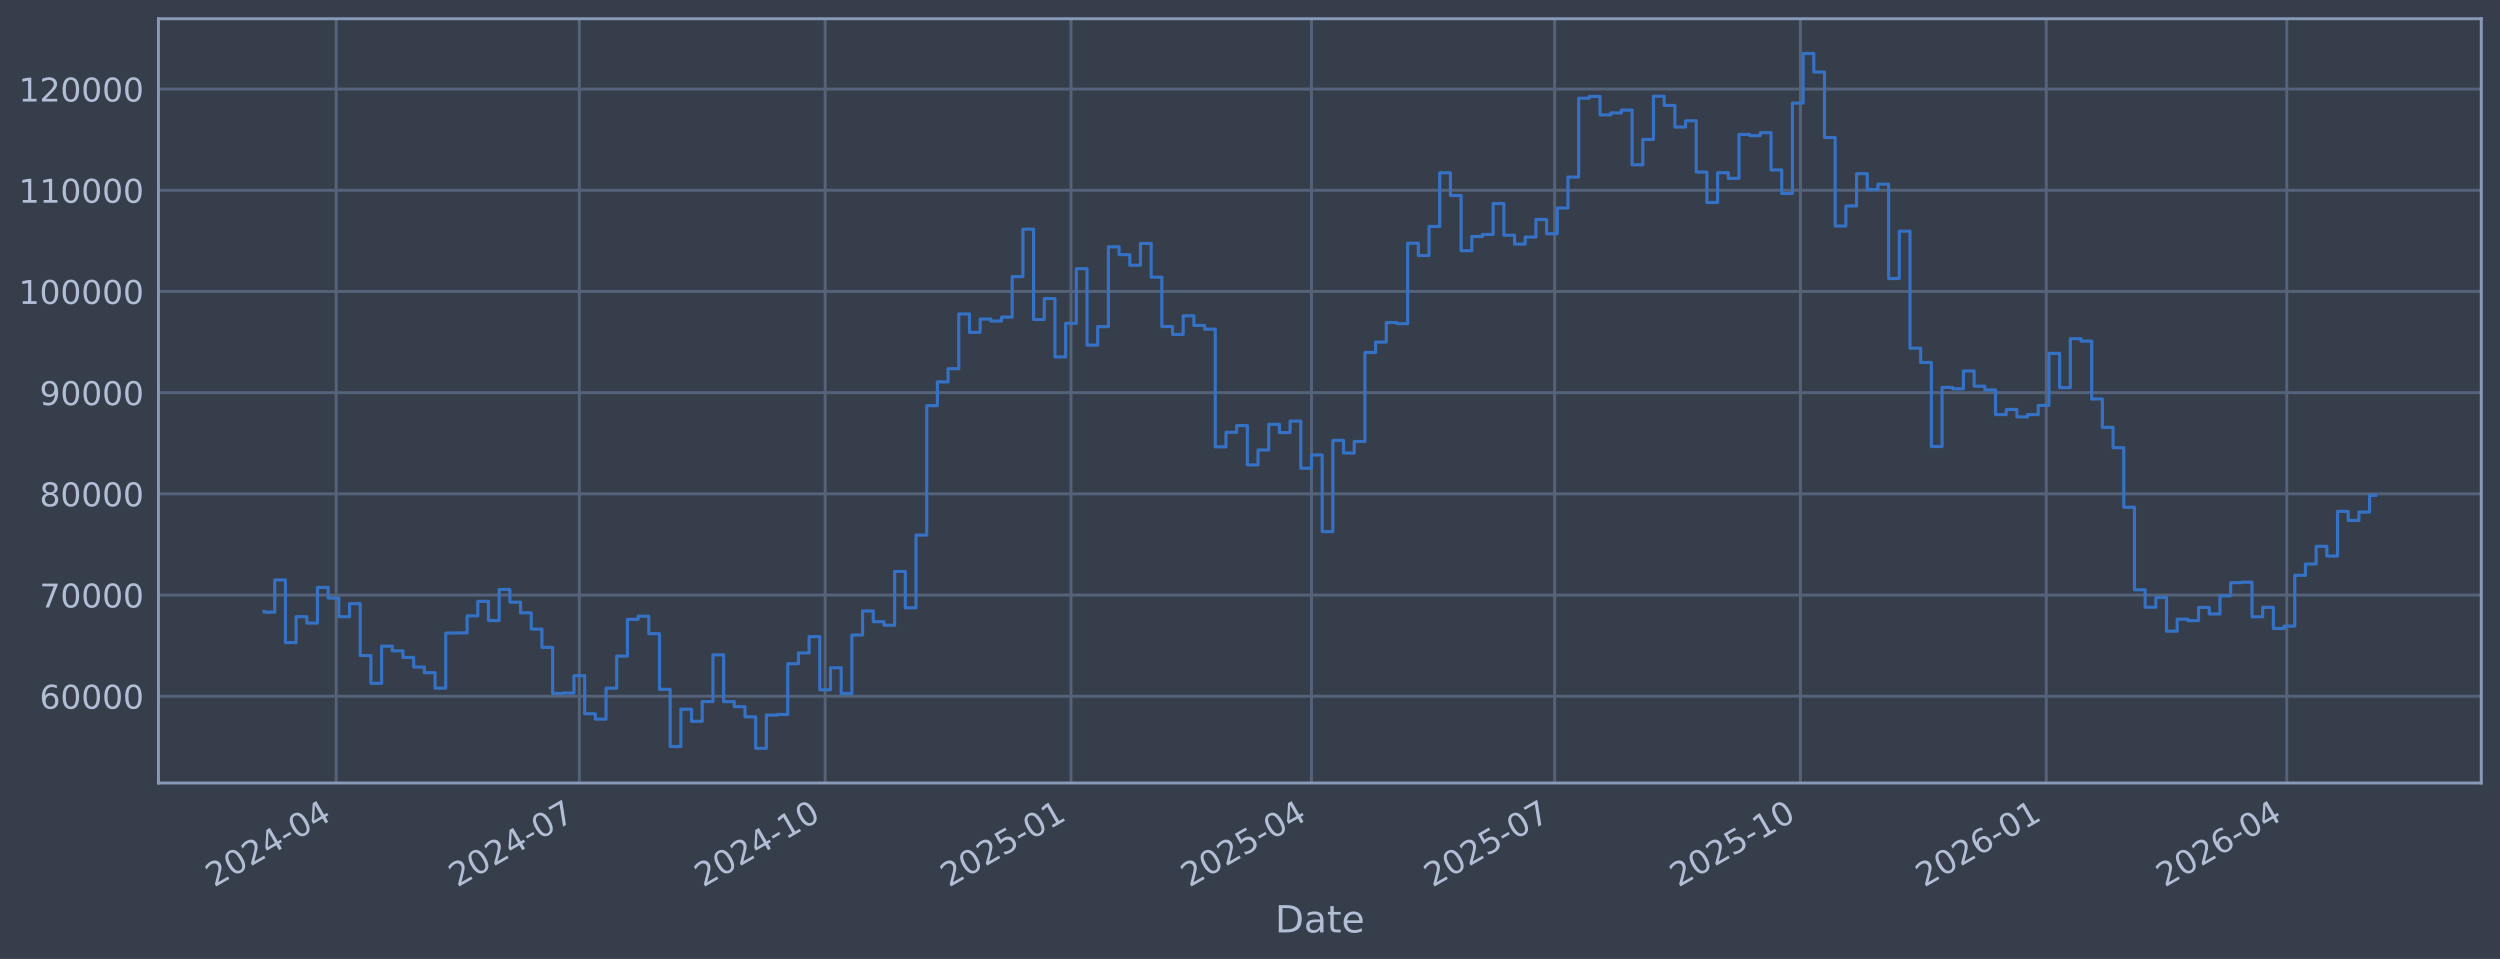
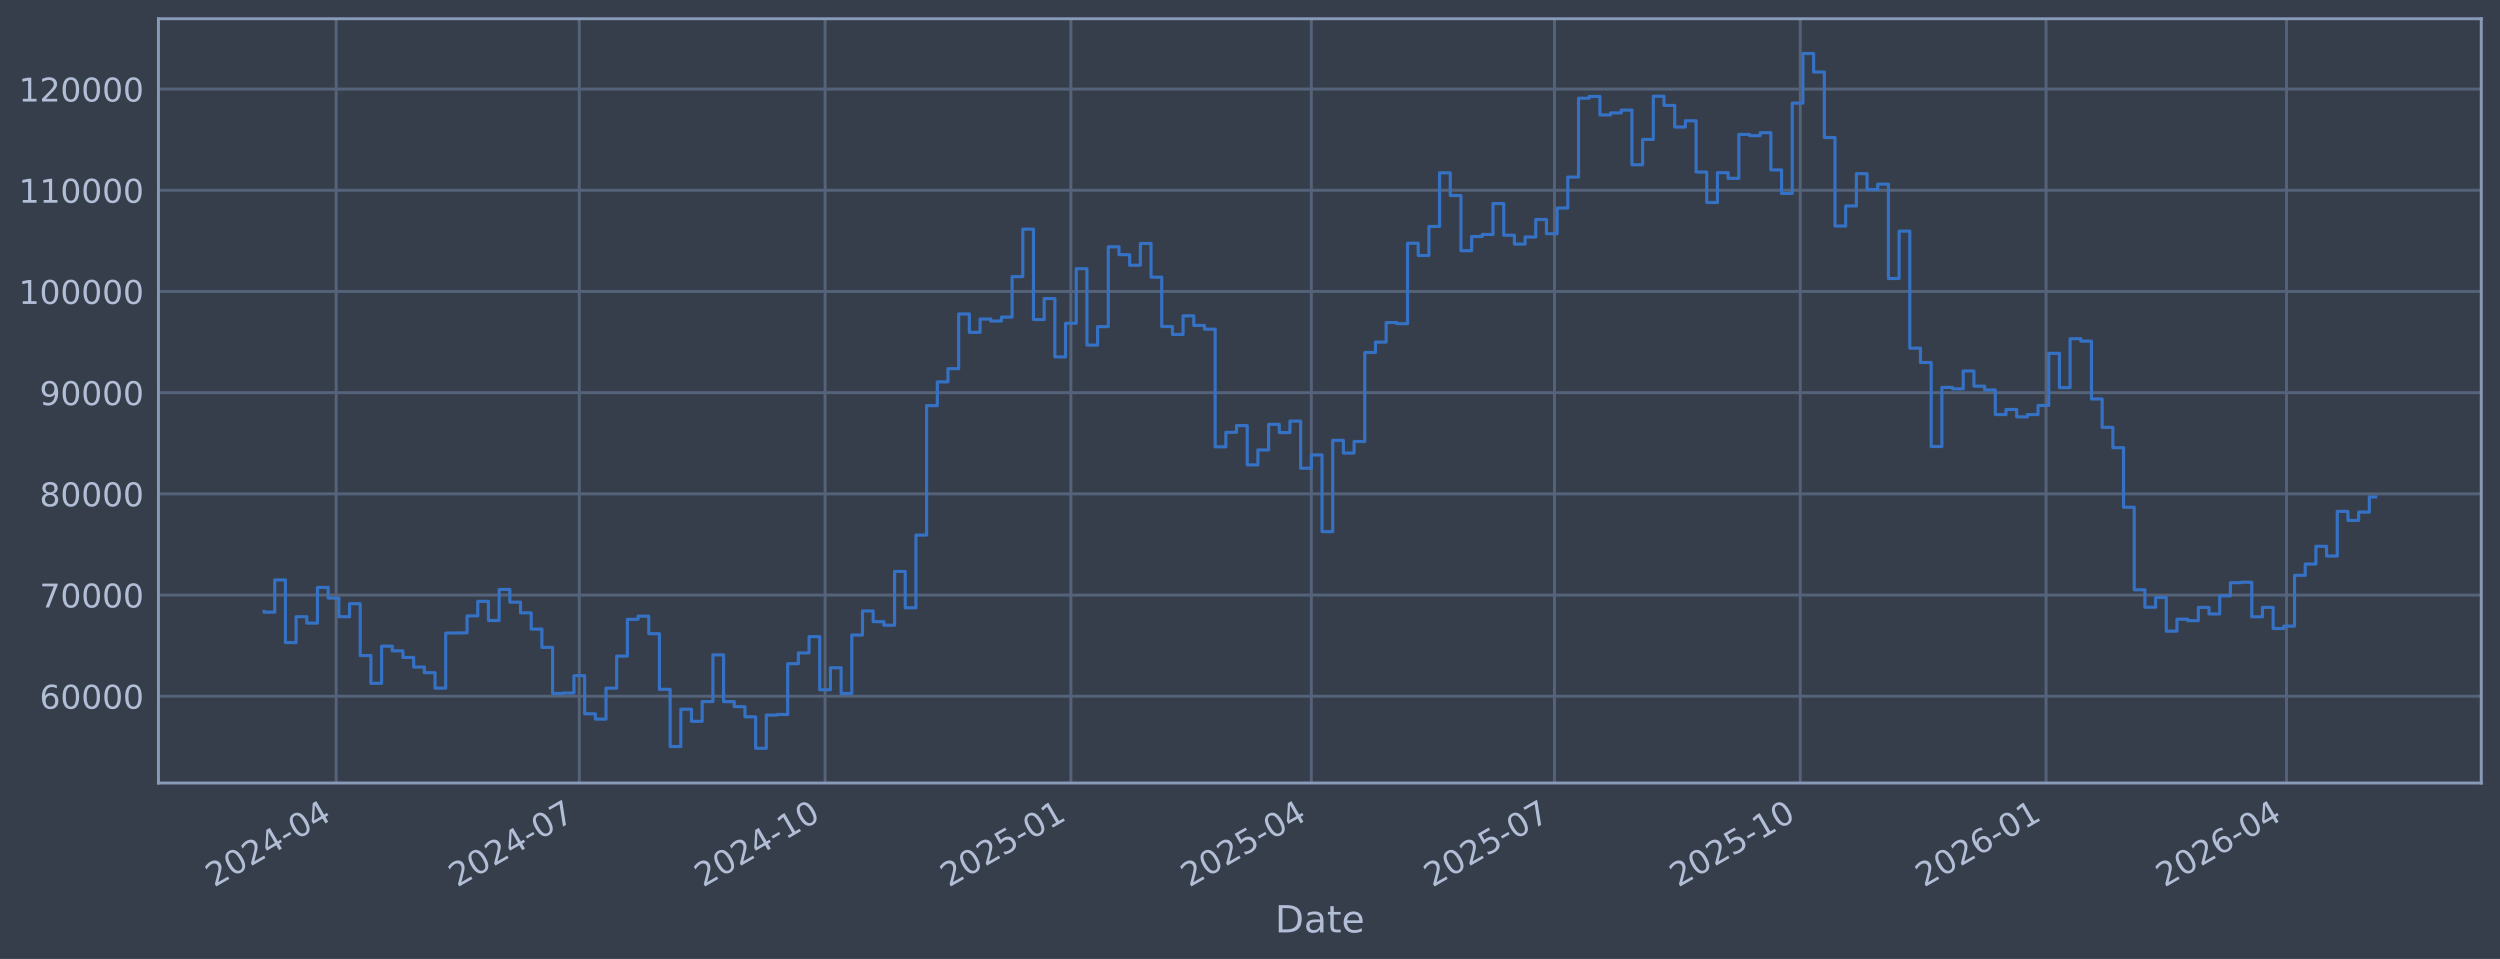
<svg xmlns="http://www.w3.org/2000/svg" xmlns:xlink="http://www.w3.org/1999/xlink" width="960.9pt" height="368.58pt" viewBox="0 0 960.9 368.58" version="1.1">
  <defs>
    <style type="text/css">*{stroke-linejoin: round; stroke-linecap: butt}</style>
  </defs>
  <g id="figure_1">
    <g id="patch_1">
      <path d="M 0 368.58  L 960.9 368.58  L 960.9 0  L 0 0  z " style="fill: #373e4b" />
    </g>
    <g id="axes_1">
      <g id="patch_2">
        <path d="M 60.901 300.96  L 953.701 300.96  L 953.701 7.2  L 60.901 7.2  z " style="fill: #373e4b" />
      </g>
      <g id="matplotlib.axis_1">
        <g id="xtick_1">
          <g id="line2d_1">
-             <path d="M 129.212 300.96  L 129.212 7.2  " clip-path="url(#pc90fba8124)" style="fill: none; stroke: #546379; stroke-width: 1.12; stroke-linecap: square" />
+             <path d="M 129.208 300.96  L 129.208 7.2  " clip-path="url(#p1a47896e04)" style="fill: none; stroke: #546379; stroke-width: 1.12; stroke-linecap: square" />
          </g>
          <g id="line2d_2" />
          <g id="text_1">
-             <g style="fill: #b1bed6" transform="translate(82.30852 341.1745) rotate(-30) scale(0.126 -0.126)">
+             <g style="fill: #b1bed6" transform="translate(82.30515 341.1745) rotate(-30) scale(0.126 -0.126)">
              <defs>
                <path id="DejaVuSans-32" d="M 1228 531  L 3431 531  L 3431 0  L 469 0  L 469 531  Q 828 903 1448 1529  Q 2069 2156 2228 2338  Q 2531 2678 2651 2914  Q 2772 3150 2772 3378  Q 2772 3750 2511 3984  Q 2250 4219 1831 4219  Q 1534 4219 1204 4116  Q 875 4013 500 3803  L 500 4441  Q 881 4594 1212 4672  Q 1544 4750 1819 4750  Q 2544 4750 2975 4387  Q 3406 4025 3406 3419  Q 3406 3131 3298 2873  Q 3191 2616 2906 2266  Q 2828 2175 2409 1742  Q 1991 1309 1228 531  z " transform="scale(0.015625)" />
                <path id="DejaVuSans-30" d="M 2034 4250  Q 1547 4250 1301 3770  Q 1056 3291 1056 2328  Q 1056 1369 1301 889  Q 1547 409 2034 409  Q 2525 409 2770 889  Q 3016 1369 3016 2328  Q 3016 3291 2770 3770  Q 2525 4250 2034 4250  z M 2034 4750  Q 2819 4750 3233 4129  Q 3647 3509 3647 2328  Q 3647 1150 3233 529  Q 2819 -91 2034 -91  Q 1250 -91 836 529  Q 422 1150 422 2328  Q 422 3509 836 4129  Q 1250 4750 2034 4750  z " transform="scale(0.015625)" />
                <path id="DejaVuSans-34" d="M 2419 4116  L 825 1625  L 2419 1625  L 2419 4116  z M 2253 4666  L 3047 4666  L 3047 1625  L 3713 1625  L 3713 1100  L 3047 1100  L 3047 0  L 2419 0  L 2419 1100  L 313 1100  L 313 1709  L 2253 4666  z " transform="scale(0.015625)" />
                <path id="DejaVuSans-2d" d="M 313 2009  L 1997 2009  L 1997 1497  L 313 1497  L 313 2009  z " transform="scale(0.015625)" />
              </defs>
              <use xlink:href="#DejaVuSans-32" />
              <use xlink:href="#DejaVuSans-30" transform="translate(63.62305 0)" />
              <use xlink:href="#DejaVuSans-32" transform="translate(127.2461 0)" />
              <use xlink:href="#DejaVuSans-34" transform="translate(190.8691 0)" />
              <use xlink:href="#DejaVuSans-2d" transform="translate(254.4922 0)" />
              <use xlink:href="#DejaVuSans-30" transform="translate(290.5762 0)" />
              <use xlink:href="#DejaVuSans-34" transform="translate(354.1992 0)" />
            </g>
          </g>
        </g>
        <g id="xtick_2">
          <g id="line2d_3">
-             <path d="M 222.67 300.96  L 222.67 7.2  " clip-path="url(#pc90fba8124)" style="fill: none; stroke: #546379; stroke-width: 1.12; stroke-linecap: square" />
+             <path d="M 222.656 300.96  L 222.656 7.2  " clip-path="url(#p1a47896e04)" style="fill: none; stroke: #546379; stroke-width: 1.12; stroke-linecap: square" />
          </g>
          <g id="line2d_4" />
          <g id="text_2">
-             <g style="fill: #b1bed6" transform="translate(175.7671 341.1745) rotate(-30) scale(0.126 -0.126)">
+             <g style="fill: #b1bed6" transform="translate(175.7524 341.1745) rotate(-30) scale(0.126 -0.126)">
              <defs>
                <path id="DejaVuSans-37" d="M 525 4666  L 3525 4666  L 3525 4397  L 1831 0  L 1172 0  L 2766 4134  L 525 4134  L 525 4666  z " transform="scale(0.015625)" />
              </defs>
              <use xlink:href="#DejaVuSans-32" />
              <use xlink:href="#DejaVuSans-30" transform="translate(63.62305 0)" />
              <use xlink:href="#DejaVuSans-32" transform="translate(127.2461 0)" />
              <use xlink:href="#DejaVuSans-34" transform="translate(190.8691 0)" />
              <use xlink:href="#DejaVuSans-2d" transform="translate(254.4922 0)" />
              <use xlink:href="#DejaVuSans-30" transform="translate(290.5762 0)" />
              <use xlink:href="#DejaVuSans-37" transform="translate(354.1992 0)" />
            </g>
          </g>
        </g>
        <g id="xtick_3">
          <g id="line2d_5">
-             <path d="M 317.156 300.96  L 317.156 7.2  " clip-path="url(#pc90fba8124)" style="fill: none; stroke: #546379; stroke-width: 1.12; stroke-linecap: square" />
+             <path d="M 317.13 300.96  L 317.13 7.2  " clip-path="url(#p1a47896e04)" style="fill: none; stroke: #546379; stroke-width: 1.12; stroke-linecap: square" />
          </g>
          <g id="line2d_6" />
          <g id="text_3">
-             <g style="fill: #b1bed6" transform="translate(270.2527 341.1745) rotate(-30) scale(0.126 -0.126)">
+             <g style="fill: #b1bed6" transform="translate(270.2265 341.1745) rotate(-30) scale(0.126 -0.126)">
              <defs>
                <path id="DejaVuSans-31" d="M 794 531  L 1825 531  L 1825 4091  L 703 3866  L 703 4441  L 1819 4666  L 2450 4666  L 2450 531  L 3481 531  L 3481 0  L 794 0  L 794 531  z " transform="scale(0.015625)" />
              </defs>
              <use xlink:href="#DejaVuSans-32" />
              <use xlink:href="#DejaVuSans-30" transform="translate(63.62305 0)" />
              <use xlink:href="#DejaVuSans-32" transform="translate(127.2461 0)" />
              <use xlink:href="#DejaVuSans-34" transform="translate(190.8691 0)" />
              <use xlink:href="#DejaVuSans-2d" transform="translate(254.4922 0)" />
              <use xlink:href="#DejaVuSans-31" transform="translate(290.5762 0)" />
              <use xlink:href="#DejaVuSans-30" transform="translate(354.1992 0)" />
            </g>
          </g>
        </g>
        <g id="xtick_4">
          <g id="line2d_7">
-             <path d="M 411.642 300.96  L 411.642 7.2  " clip-path="url(#pc90fba8124)" style="fill: none; stroke: #546379; stroke-width: 1.12; stroke-linecap: square" />
+             <path d="M 411.604 300.96  L 411.604 7.2  " clip-path="url(#p1a47896e04)" style="fill: none; stroke: #546379; stroke-width: 1.12; stroke-linecap: square" />
          </g>
          <g id="line2d_8" />
          <g id="text_4">
-             <g style="fill: #b1bed6" transform="translate(364.7384 341.1745) rotate(-30) scale(0.126 -0.126)">
+             <g style="fill: #b1bed6" transform="translate(364.7007 341.1745) rotate(-30) scale(0.126 -0.126)">
              <defs>
                <path id="DejaVuSans-35" d="M 691 4666  L 3169 4666  L 3169 4134  L 1269 4134  L 1269 2991  Q 1406 3038 1543 3061  Q 1681 3084 1819 3084  Q 2600 3084 3056 2656  Q 3513 2228 3513 1497  Q 3513 744 3044 326  Q 2575 -91 1722 -91  Q 1428 -91 1123 -41  Q 819 9 494 109  L 494 744  Q 775 591 1075 516  Q 1375 441 1709 441  Q 2250 441 2565 725  Q 2881 1009 2881 1497  Q 2881 1984 2565 2268  Q 2250 2553 1709 2553  Q 1456 2553 1204 2497  Q 953 2441 691 2322  L 691 4666  z " transform="scale(0.015625)" />
              </defs>
              <use xlink:href="#DejaVuSans-32" />
              <use xlink:href="#DejaVuSans-30" transform="translate(63.62305 0)" />
              <use xlink:href="#DejaVuSans-32" transform="translate(127.2461 0)" />
              <use xlink:href="#DejaVuSans-35" transform="translate(190.8691 0)" />
              <use xlink:href="#DejaVuSans-2d" transform="translate(254.4922 0)" />
              <use xlink:href="#DejaVuSans-30" transform="translate(290.5762 0)" />
              <use xlink:href="#DejaVuSans-31" transform="translate(354.1992 0)" />
            </g>
          </g>
        </g>
        <g id="xtick_5">
          <g id="line2d_9">
-             <path d="M 504.073 300.96  L 504.073 7.2  " clip-path="url(#pc90fba8124)" style="fill: none; stroke: #546379; stroke-width: 1.12; stroke-linecap: square" />
+             <path d="M 504.024 300.96  L 504.024 7.2  " clip-path="url(#p1a47896e04)" style="fill: none; stroke: #546379; stroke-width: 1.12; stroke-linecap: square" />
          </g>
          <g id="line2d_10" />
          <g id="text_5">
-             <g style="fill: #b1bed6" transform="translate(457.17 341.1745) rotate(-30) scale(0.126 -0.126)">
+             <g style="fill: #b1bed6" transform="translate(457.121 341.1745) rotate(-30) scale(0.126 -0.126)">
              <use xlink:href="#DejaVuSans-32" />
              <use xlink:href="#DejaVuSans-30" transform="translate(63.62305 0)" />
              <use xlink:href="#DejaVuSans-32" transform="translate(127.2461 0)" />
              <use xlink:href="#DejaVuSans-35" transform="translate(190.8691 0)" />
              <use xlink:href="#DejaVuSans-2d" transform="translate(254.4922 0)" />
              <use xlink:href="#DejaVuSans-30" transform="translate(290.5762 0)" />
              <use xlink:href="#DejaVuSans-34" transform="translate(354.1992 0)" />
            </g>
          </g>
        </g>
        <g id="xtick_6">
          <g id="line2d_11">
-             <path d="M 597.532 300.96  L 597.532 7.2  " clip-path="url(#pc90fba8124)" style="fill: none; stroke: #546379; stroke-width: 1.12; stroke-linecap: square" />
+             <path d="M 597.472 300.96  L 597.472 7.2  " clip-path="url(#p1a47896e04)" style="fill: none; stroke: #546379; stroke-width: 1.12; stroke-linecap: square" />
          </g>
          <g id="line2d_12" />
          <g id="text_6">
-             <g style="fill: #b1bed6" transform="translate(550.6286 341.1745) rotate(-30) scale(0.126 -0.126)">
+             <g style="fill: #b1bed6" transform="translate(550.5683 341.1745) rotate(-30) scale(0.126 -0.126)">
              <use xlink:href="#DejaVuSans-32" />
              <use xlink:href="#DejaVuSans-30" transform="translate(63.62305 0)" />
              <use xlink:href="#DejaVuSans-32" transform="translate(127.2461 0)" />
              <use xlink:href="#DejaVuSans-35" transform="translate(190.8691 0)" />
              <use xlink:href="#DejaVuSans-2d" transform="translate(254.4922 0)" />
              <use xlink:href="#DejaVuSans-30" transform="translate(290.5762 0)" />
              <use xlink:href="#DejaVuSans-37" transform="translate(354.1992 0)" />
            </g>
          </g>
        </g>
        <g id="xtick_7">
          <g id="line2d_13">
-             <path d="M 692.017 300.96  L 692.017 7.2  " clip-path="url(#pc90fba8124)" style="fill: none; stroke: #546379; stroke-width: 1.12; stroke-linecap: square" />
+             <path d="M 691.946 300.96  L 691.946 7.2  " clip-path="url(#p1a47896e04)" style="fill: none; stroke: #546379; stroke-width: 1.12; stroke-linecap: square" />
          </g>
          <g id="line2d_14" />
          <g id="text_7">
-             <g style="fill: #b1bed6" transform="translate(645.1142 341.1745) rotate(-30) scale(0.126 -0.126)">
+             <g style="fill: #b1bed6" transform="translate(645.0424 341.1745) rotate(-30) scale(0.126 -0.126)">
              <use xlink:href="#DejaVuSans-32" />
              <use xlink:href="#DejaVuSans-30" transform="translate(63.62305 0)" />
              <use xlink:href="#DejaVuSans-32" transform="translate(127.2461 0)" />
              <use xlink:href="#DejaVuSans-35" transform="translate(190.8691 0)" />
              <use xlink:href="#DejaVuSans-2d" transform="translate(254.4922 0)" />
              <use xlink:href="#DejaVuSans-31" transform="translate(290.5762 0)" />
              <use xlink:href="#DejaVuSans-30" transform="translate(354.1992 0)" />
            </g>
          </g>
        </g>
        <g id="xtick_8">
          <g id="line2d_15">
-             <path d="M 786.503 300.96  L 786.503 7.2  " clip-path="url(#pc90fba8124)" style="fill: none; stroke: #546379; stroke-width: 1.12; stroke-linecap: square" />
+             <path d="M 786.42 300.96  L 786.42 7.2  " clip-path="url(#p1a47896e04)" style="fill: none; stroke: #546379; stroke-width: 1.12; stroke-linecap: square" />
          </g>
          <g id="line2d_16" />
          <g id="text_8">
-             <g style="fill: #b1bed6" transform="translate(739.5998 341.1745) rotate(-30) scale(0.126 -0.126)">
+             <g style="fill: #b1bed6" transform="translate(739.5166 341.1745) rotate(-30) scale(0.126 -0.126)">
              <defs>
                <path id="DejaVuSans-36" d="M 2113 2584  Q 1688 2584 1439 2293  Q 1191 2003 1191 1497  Q 1191 994 1439 701  Q 1688 409 2113 409  Q 2538 409 2786 701  Q 3034 994 3034 1497  Q 3034 2003 2786 2293  Q 2538 2584 2113 2584  z M 3366 4563  L 3366 3988  Q 3128 4100 2886 4159  Q 2644 4219 2406 4219  Q 1781 4219 1451 3797  Q 1122 3375 1075 2522  Q 1259 2794 1537 2939  Q 1816 3084 2150 3084  Q 2853 3084 3261 2657  Q 3669 2231 3669 1497  Q 3669 778 3244 343  Q 2819 -91 2113 -91  Q 1303 -91 875 529  Q 447 1150 447 2328  Q 447 3434 972 4092  Q 1497 4750 2381 4750  Q 2619 4750 2861 4703  Q 3103 4656 3366 4563  z " transform="scale(0.015625)" />
              </defs>
              <use xlink:href="#DejaVuSans-32" />
              <use xlink:href="#DejaVuSans-30" transform="translate(63.62305 0)" />
              <use xlink:href="#DejaVuSans-32" transform="translate(127.2461 0)" />
              <use xlink:href="#DejaVuSans-36" transform="translate(190.8691 0)" />
              <use xlink:href="#DejaVuSans-2d" transform="translate(254.4922 0)" />
              <use xlink:href="#DejaVuSans-30" transform="translate(290.5762 0)" />
              <use xlink:href="#DejaVuSans-31" transform="translate(354.1992 0)" />
            </g>
          </g>
        </g>
        <g id="xtick_9">
          <g id="line2d_17">
-             <path d="M 878.935 300.96  L 878.935 7.2  " clip-path="url(#pc90fba8124)" style="fill: none; stroke: #546379; stroke-width: 1.12; stroke-linecap: square" />
+             <path d="M 878.84 300.96  L 878.84 7.2  " clip-path="url(#p1a47896e04)" style="fill: none; stroke: #546379; stroke-width: 1.12; stroke-linecap: square" />
          </g>
          <g id="line2d_18" />
          <g id="text_9">
-             <g style="fill: #b1bed6" transform="translate(832.0314 341.1745) rotate(-30) scale(0.126 -0.126)">
+             <g style="fill: #b1bed6" transform="translate(831.9369 341.1745) rotate(-30) scale(0.126 -0.126)">
              <use xlink:href="#DejaVuSans-32" />
              <use xlink:href="#DejaVuSans-30" transform="translate(63.62305 0)" />
              <use xlink:href="#DejaVuSans-32" transform="translate(127.2461 0)" />
              <use xlink:href="#DejaVuSans-36" transform="translate(190.8691 0)" />
              <use xlink:href="#DejaVuSans-2d" transform="translate(254.4922 0)" />
              <use xlink:href="#DejaVuSans-30" transform="translate(290.5762 0)" />
              <use xlink:href="#DejaVuSans-34" transform="translate(354.1992 0)" />
            </g>
          </g>
        </g>
        <g id="text_10">
          <g style="fill: #b1bed6" transform="translate(490.0914 358.3856) scale(0.144 -0.144)">
            <defs>
              <path id="DejaVuSans-44" d="M 1259 4147  L 1259 519  L 2022 519  Q 2988 519 3436 956  Q 3884 1394 3884 2338  Q 3884 3275 3436 3711  Q 2988 4147 2022 4147  L 1259 4147  z M 628 4666  L 1925 4666  Q 3281 4666 3915 4102  Q 4550 3538 4550 2338  Q 4550 1131 3912 565  Q 3275 0 1925 0  L 628 0  L 628 4666  z " transform="scale(0.015625)" />
              <path id="DejaVuSans-61" d="M 2194 1759  Q 1497 1759 1228 1600  Q 959 1441 959 1056  Q 959 750 1161 570  Q 1363 391 1709 391  Q 2188 391 2477 730  Q 2766 1069 2766 1631  L 2766 1759  L 2194 1759  z M 3341 1997  L 3341 0  L 2766 0  L 2766 531  Q 2569 213 2275 61  Q 1981 -91 1556 -91  Q 1019 -91 701 211  Q 384 513 384 1019  Q 384 1609 779 1909  Q 1175 2209 1959 2209  L 2766 2209  L 2766 2266  Q 2766 2663 2505 2880  Q 2244 3097 1772 3097  Q 1472 3097 1187 3025  Q 903 2953 641 2809  L 641 3341  Q 956 3463 1253 3523  Q 1550 3584 1831 3584  Q 2591 3584 2966 3190  Q 3341 2797 3341 1997  z " transform="scale(0.015625)" />
              <path id="DejaVuSans-74" d="M 1172 4494  L 1172 3500  L 2356 3500  L 2356 3053  L 1172 3053  L 1172 1153  Q 1172 725 1289 603  Q 1406 481 1766 481  L 2356 481  L 2356 0  L 1766 0  Q 1100 0 847 248  Q 594 497 594 1153  L 594 3053  L 172 3053  L 172 3500  L 594 3500  L 594 4494  L 1172 4494  z " transform="scale(0.015625)" />
              <path id="DejaVuSans-65" d="M 3597 1894  L 3597 1613  L 953 1613  Q 991 1019 1311 708  Q 1631 397 2203 397  Q 2534 397 2845 478  Q 3156 559 3463 722  L 3463 178  Q 3153 47 2828 -22  Q 2503 -91 2169 -91  Q 1331 -91 842 396  Q 353 884 353 1716  Q 353 2575 817 3079  Q 1281 3584 2069 3584  Q 2775 3584 3186 3129  Q 3597 2675 3597 1894  z M 3022 2063  Q 3016 2534 2758 2815  Q 2500 3097 2075 3097  Q 1594 3097 1305 2825  Q 1016 2553 972 2059  L 3022 2063  z " transform="scale(0.015625)" />
            </defs>
            <use xlink:href="#DejaVuSans-44" />
            <use xlink:href="#DejaVuSans-61" transform="translate(77.00195 0)" />
            <use xlink:href="#DejaVuSans-74" transform="translate(138.2812 0)" />
            <use xlink:href="#DejaVuSans-65" transform="translate(177.4902 0)" />
          </g>
        </g>
      </g>
      <g id="matplotlib.axis_2">
        <g id="ytick_1">
          <g id="line2d_19">
-             <path d="M 60.901 267.605  L 953.701 267.605  " clip-path="url(#pc90fba8124)" style="fill: none; stroke: #546379; stroke-width: 1.12; stroke-linecap: square" />
+             <path d="M 60.901 267.605  L 953.701 267.605  " clip-path="url(#p1a47896e04)" style="fill: none; stroke: #546379; stroke-width: 1.12; stroke-linecap: square" />
          </g>
          <g id="line2d_20" />
          <g id="text_11">
            <g style="fill: #b1bed6" transform="translate(15.21675 272.3918) scale(0.126 -0.126)">
              <use xlink:href="#DejaVuSans-36" />
              <use xlink:href="#DejaVuSans-30" transform="translate(63.62305 0)" />
              <use xlink:href="#DejaVuSans-30" transform="translate(127.2461 0)" />
              <use xlink:href="#DejaVuSans-30" transform="translate(190.8691 0)" />
              <use xlink:href="#DejaVuSans-30" transform="translate(254.4922 0)" />
            </g>
          </g>
        </g>
        <g id="ytick_2">
          <g id="line2d_21">
-             <path d="M 60.901 228.711  L 953.701 228.711  " clip-path="url(#pc90fba8124)" style="fill: none; stroke: #546379; stroke-width: 1.12; stroke-linecap: square" />
+             <path d="M 60.901 228.711  L 953.701 228.711  " clip-path="url(#p1a47896e04)" style="fill: none; stroke: #546379; stroke-width: 1.12; stroke-linecap: square" />
          </g>
          <g id="line2d_22" />
          <g id="text_12">
            <g style="fill: #b1bed6" transform="translate(15.21675 233.4979) scale(0.126 -0.126)">
              <use xlink:href="#DejaVuSans-37" />
              <use xlink:href="#DejaVuSans-30" transform="translate(63.62305 0)" />
              <use xlink:href="#DejaVuSans-30" transform="translate(127.2461 0)" />
              <use xlink:href="#DejaVuSans-30" transform="translate(190.8691 0)" />
              <use xlink:href="#DejaVuSans-30" transform="translate(254.4922 0)" />
            </g>
          </g>
        </g>
        <g id="ytick_3">
          <g id="line2d_23">
-             <path d="M 60.901 189.817  L 953.701 189.817  " clip-path="url(#pc90fba8124)" style="fill: none; stroke: #546379; stroke-width: 1.12; stroke-linecap: square" />
+             <path d="M 60.901 189.817  L 953.701 189.817  " clip-path="url(#p1a47896e04)" style="fill: none; stroke: #546379; stroke-width: 1.12; stroke-linecap: square" />
          </g>
          <g id="line2d_24" />
          <g id="text_13">
            <g style="fill: #b1bed6" transform="translate(15.21675 194.604) scale(0.126 -0.126)">
              <defs>
                <path id="DejaVuSans-38" d="M 2034 2216  Q 1584 2216 1326 1975  Q 1069 1734 1069 1313  Q 1069 891 1326 650  Q 1584 409 2034 409  Q 2484 409 2743 651  Q 3003 894 3003 1313  Q 3003 1734 2745 1975  Q 2488 2216 2034 2216  z M 1403 2484  Q 997 2584 770 2862  Q 544 3141 544 3541  Q 544 4100 942 4425  Q 1341 4750 2034 4750  Q 2731 4750 3128 4425  Q 3525 4100 3525 3541  Q 3525 3141 3298 2862  Q 3072 2584 2669 2484  Q 3125 2378 3379 2068  Q 3634 1759 3634 1313  Q 3634 634 3220 271  Q 2806 -91 2034 -91  Q 1263 -91 848 271  Q 434 634 434 1313  Q 434 1759 690 2068  Q 947 2378 1403 2484  z M 1172 3481  Q 1172 3119 1398 2916  Q 1625 2713 2034 2713  Q 2441 2713 2670 2916  Q 2900 3119 2900 3481  Q 2900 3844 2670 4047  Q 2441 4250 2034 4250  Q 1625 4250 1398 4047  Q 1172 3844 1172 3481  z " transform="scale(0.015625)" />
              </defs>
              <use xlink:href="#DejaVuSans-38" />
              <use xlink:href="#DejaVuSans-30" transform="translate(63.62305 0)" />
              <use xlink:href="#DejaVuSans-30" transform="translate(127.2461 0)" />
              <use xlink:href="#DejaVuSans-30" transform="translate(190.8691 0)" />
              <use xlink:href="#DejaVuSans-30" transform="translate(254.4922 0)" />
            </g>
          </g>
        </g>
        <g id="ytick_4">
          <g id="line2d_25">
-             <path d="M 60.901 150.923  L 953.701 150.923  " clip-path="url(#pc90fba8124)" style="fill: none; stroke: #546379; stroke-width: 1.12; stroke-linecap: square" />
+             <path d="M 60.901 150.923  L 953.701 150.923  " clip-path="url(#p1a47896e04)" style="fill: none; stroke: #546379; stroke-width: 1.12; stroke-linecap: square" />
          </g>
          <g id="line2d_26" />
          <g id="text_14">
            <g style="fill: #b1bed6" transform="translate(15.21675 155.7101) scale(0.126 -0.126)">
              <defs>
                <path id="DejaVuSans-39" d="M 703 97  L 703 672  Q 941 559 1184 500  Q 1428 441 1663 441  Q 2288 441 2617 861  Q 2947 1281 2994 2138  Q 2813 1869 2534 1725  Q 2256 1581 1919 1581  Q 1219 1581 811 2004  Q 403 2428 403 3163  Q 403 3881 828 4315  Q 1253 4750 1959 4750  Q 2769 4750 3195 4129  Q 3622 3509 3622 2328  Q 3622 1225 3098 567  Q 2575 -91 1691 -91  Q 1453 -91 1209 -44  Q 966 3 703 97  z M 1959 2075  Q 2384 2075 2632 2365  Q 2881 2656 2881 3163  Q 2881 3666 2632 3958  Q 2384 4250 1959 4250  Q 1534 4250 1286 3958  Q 1038 3666 1038 3163  Q 1038 2656 1286 2365  Q 1534 2075 1959 2075  z " transform="scale(0.015625)" />
              </defs>
              <use xlink:href="#DejaVuSans-39" />
              <use xlink:href="#DejaVuSans-30" transform="translate(63.62305 0)" />
              <use xlink:href="#DejaVuSans-30" transform="translate(127.2461 0)" />
              <use xlink:href="#DejaVuSans-30" transform="translate(190.8691 0)" />
              <use xlink:href="#DejaVuSans-30" transform="translate(254.4922 0)" />
            </g>
          </g>
        </g>
        <g id="ytick_5">
          <g id="line2d_27">
-             <path d="M 60.901 112.029  L 953.701 112.029  " clip-path="url(#pc90fba8124)" style="fill: none; stroke: #546379; stroke-width: 1.12; stroke-linecap: square" />
+             <path d="M 60.901 112.029  L 953.701 112.029  " clip-path="url(#p1a47896e04)" style="fill: none; stroke: #546379; stroke-width: 1.12; stroke-linecap: square" />
          </g>
          <g id="line2d_28" />
          <g id="text_15">
            <g style="fill: #b1bed6" transform="translate(7.2 116.8162) scale(0.126 -0.126)">
              <use xlink:href="#DejaVuSans-31" />
              <use xlink:href="#DejaVuSans-30" transform="translate(63.62305 0)" />
              <use xlink:href="#DejaVuSans-30" transform="translate(127.2461 0)" />
              <use xlink:href="#DejaVuSans-30" transform="translate(190.8691 0)" />
              <use xlink:href="#DejaVuSans-30" transform="translate(254.4922 0)" />
              <use xlink:href="#DejaVuSans-30" transform="translate(318.1152 0)" />
            </g>
          </g>
        </g>
        <g id="ytick_6">
          <g id="line2d_29">
-             <path d="M 60.901 73.135  L 953.701 73.135  " clip-path="url(#pc90fba8124)" style="fill: none; stroke: #546379; stroke-width: 1.12; stroke-linecap: square" />
+             <path d="M 60.901 73.135  L 953.701 73.135  " clip-path="url(#p1a47896e04)" style="fill: none; stroke: #546379; stroke-width: 1.12; stroke-linecap: square" />
          </g>
          <g id="line2d_30" />
          <g id="text_16">
            <g style="fill: #b1bed6" transform="translate(7.2 77.92225) scale(0.126 -0.126)">
              <use xlink:href="#DejaVuSans-31" />
              <use xlink:href="#DejaVuSans-31" transform="translate(63.62305 0)" />
              <use xlink:href="#DejaVuSans-30" transform="translate(127.2461 0)" />
              <use xlink:href="#DejaVuSans-30" transform="translate(190.8691 0)" />
              <use xlink:href="#DejaVuSans-30" transform="translate(254.4922 0)" />
              <use xlink:href="#DejaVuSans-30" transform="translate(318.1152 0)" />
            </g>
          </g>
        </g>
        <g id="ytick_7">
          <g id="line2d_31">
-             <path d="M 60.901 34.241  L 953.701 34.241  " clip-path="url(#pc90fba8124)" style="fill: none; stroke: #546379; stroke-width: 1.12; stroke-linecap: square" />
+             <path d="M 60.901 34.241  L 953.701 34.241  " clip-path="url(#p1a47896e04)" style="fill: none; stroke: #546379; stroke-width: 1.12; stroke-linecap: square" />
          </g>
          <g id="line2d_32" />
          <g id="text_17">
            <g style="fill: #b1bed6" transform="translate(7.2 39.02834) scale(0.126 -0.126)">
              <use xlink:href="#DejaVuSans-31" />
              <use xlink:href="#DejaVuSans-32" transform="translate(63.62305 0)" />
              <use xlink:href="#DejaVuSans-30" transform="translate(127.2461 0)" />
              <use xlink:href="#DejaVuSans-30" transform="translate(190.8691 0)" />
              <use xlink:href="#DejaVuSans-30" transform="translate(254.4922 0)" />
              <use xlink:href="#DejaVuSans-30" transform="translate(318.1152 0)" />
            </g>
          </g>
        </g>
      </g>
      <g id="line2d_33">
-         <path d="M 101.482 235.021  L 101.482 235.296  L 105.59 235.296  L 105.59 222.919  L 109.698 222.919  L 109.698 246.977  L 113.807 246.977  L 113.807 237.045  L 117.915 237.045  L 117.915 239.499  L 122.023 239.499  L 122.023 225.776  L 126.131 225.776  L 126.131 229.873  L 130.239 229.873  L 130.239 237.044  L 134.347 237.044  L 134.347 232.049  L 138.455 232.049  L 138.455 251.97  L 142.563 251.97  L 142.563 262.624  L 146.671 262.624  L 146.671 248.353  L 150.779 248.353  L 150.779 250.156  L 154.887 250.156  L 154.887 252.698  L 158.995 252.698  L 158.995 256.383  L 163.103 256.383  L 163.103 258.568  L 167.211 258.568  L 167.211 264.471  L 171.32 264.471  L 171.32 243.338  L 179.536 243.234  L 179.536 236.714  L 183.644 236.714  L 183.644 231.145  L 187.752 231.145  L 187.752 238.493  L 191.86 238.493  L 191.86 226.559  L 195.968 226.559  L 195.968 231.442  L 200.076 231.442  L 200.076 235.557  L 204.184 235.557  L 204.184 241.791  L 208.292 241.791  L 208.292 248.818  L 212.4 248.818  L 212.4 266.518  L 216.508 266.518  L 216.508 266.377  L 220.616 266.377  L 220.616 259.716  L 224.724 259.716  L 224.724 274.352  L 228.833 274.352  L 228.833 276.383  L 232.941 276.383  L 232.941 264.5  L 237.049 264.5  L 237.049 252.169  L 241.157 252.169  L 241.157 238.056  L 245.265 238.056  L 245.265 236.821  L 249.373 236.821  L 249.373 243.568  L 253.481 243.568  L 253.481 264.973  L 257.589 264.973  L 257.589 286.922  L 261.697 286.922  L 261.697 272.595  L 265.805 272.595  L 265.805 277.237  L 269.913 277.237  L 269.913 269.643  L 274.021 269.643  L 274.021 251.728  L 278.129 251.728  L 278.129 269.679  L 282.237 269.679  L 282.237 271.615  L 286.345 271.615  L 286.345 275.513  L 290.454 275.513  L 290.454 287.607  L 294.562 287.607  L 294.562 274.853  L 298.67 274.853  L 298.67 274.625  L 302.778 274.625  L 302.778 255.107  L 306.886 255.107  L 306.886 250.962  L 310.994 250.962  L 310.994 244.702  L 315.102 244.702  L 315.102 265.118  L 319.21 265.118  L 319.21 256.656  L 323.318 256.656  L 323.318 266.558  L 327.426 266.558  L 327.426 244.08  L 331.534 244.08  L 331.534 234.832  L 335.642 234.832  L 335.642 238.947  L 339.75 238.947  L 339.75 240.306  L 343.858 240.306  L 343.858 219.649  L 347.967 219.649  L 347.967 233.595  L 352.075 233.595  L 352.075 205.661  L 356.183 205.661  L 356.183 155.902  L 360.291 155.902  L 360.291 146.788  L 364.399 146.788  L 364.399 141.707  L 368.507 141.707  L 368.507 120.675  L 372.615 120.675  L 372.615 127.754  L 376.723 127.754  L 376.723 122.633  L 380.831 122.633  L 380.831 123.388  L 384.939 123.388  L 384.939 121.887  L 389.047 121.887  L 389.047 106.321  L 393.155 106.321  L 393.155 88.086  L 397.263 88.086  L 397.263 122.816  L 401.371 122.816  L 401.371 114.751  L 405.48 114.751  L 405.48 137.169  L 409.588 137.169  L 409.588 124.267  L 413.696 124.267  L 413.696 103.265  L 417.804 103.265  L 417.804 132.633  L 421.912 132.633  L 421.912 125.536  L 426.02 125.536  L 426.02 94.881  L 430.128 94.881  L 430.128 97.883  L 434.236 97.883  L 434.236 101.945  L 438.344 101.945  L 438.344 93.578  L 442.452 93.578  L 442.452 106.527  L 446.56 106.527  L 446.56 125.484  L 450.668 125.484  L 450.668 128.551  L 454.776 128.551  L 454.776 121.388  L 458.884 121.388  L 458.884 125.087  L 462.993 125.087  L 462.993 126.518  L 467.101 126.518  L 467.101 171.747  L 471.209 171.747  L 471.209 166.163  L 475.317 166.163  L 475.317 163.581  L 479.425 163.581  L 479.425 178.696  L 483.533 178.696  L 483.533 172.939  L 487.641 172.939  L 487.641 163.106  L 491.749 163.106  L 491.749 166.259  L 495.857 166.259  L 495.857 161.861  L 499.965 161.861  L 499.965 179.972  L 504.073 179.972  L 504.073 174.874  L 508.181 174.874  L 508.181 204.338  L 512.289 204.338  L 512.289 169.268  L 516.397 169.268  L 516.397 174.129  L 520.506 174.129  L 520.506 169.699  L 524.614 169.699  L 524.614 135.479  L 528.722 135.479  L 528.722 131.483  L 532.83 131.483  L 532.83 123.981  L 536.938 123.981  L 536.938 124.404  L 541.046 124.404  L 541.046 93.491  L 545.154 93.491  L 545.154 98.213  L 549.262 98.213  L 549.262 87.041  L 553.37 87.041  L 553.37 66.437  L 557.478 66.437  L 557.478 75.153  L 561.586 75.153  L 561.586 96.364  L 565.694 96.364  L 565.694 90.892  L 569.802 90.892  L 569.802 90.12  L 573.91 90.12  L 573.91 78.236  L 578.019 78.236  L 578.019 90.409  L 582.127 90.409  L 582.127 93.825  L 586.235 93.825  L 586.235 91.103  L 590.343 91.103  L 590.343 84.374  L 594.451 84.374  L 594.451 89.837  L 598.559 89.837  L 598.559 79.968  L 602.667 79.968  L 602.667 68.059  L 606.775 68.059  L 606.775 37.76  L 610.883 37.76  L 610.883 37.054  L 614.991 37.054  L 614.991 44.172  L 619.099 44.172  L 619.099 43.388  L 623.207 43.388  L 623.207 42.31  L 627.315 42.31  L 627.315 63.327  L 631.423 63.327  L 631.423 53.593  L 635.531 53.593  L 635.531 36.982  L 639.64 36.982  L 639.64 40.511  L 643.748 40.511  L 643.748 48.822  L 647.856 48.822  L 647.856 46.427  L 651.964 46.427  L 651.964 66.121  L 656.072 66.121  L 656.072 77.838  L 660.18 77.838  L 660.18 66.377  L 664.288 66.377  L 664.288 68.563  L 668.396 68.563  L 668.396 51.675  L 672.504 51.675  L 672.504 52.123  L 676.612 52.123  L 676.612 50.999  L 680.72 50.999  L 680.72 65.316  L 684.828 65.316  L 684.828 74.345  L 688.936 74.345  L 688.936 39.618  L 693.044 39.618  L 693.044 20.553  L 697.153 20.553  L 697.153 27.69  L 701.261 27.69  L 701.261 52.846  L 705.369 52.846  L 705.369 86.88  L 709.477 86.88  L 709.477 79.171  L 713.585 79.171  L 713.585 66.766  L 717.693 66.766  L 717.693 72.869  L 721.801 72.869  L 721.801 70.794  L 725.909 70.794  L 725.909 107.041  L 730.017 107.041  L 730.017 88.839  L 734.125 88.839  L 734.125 133.813  L 738.233 133.813  L 738.233 139.336  L 742.341 139.336  L 742.341 171.624  L 746.449 171.624  L 746.449 148.91  L 750.557 148.91  L 750.557 149.459  L 754.666 149.459  L 754.666 142.592  L 758.774 142.592  L 758.774 148.42  L 762.882 148.42  L 762.882 149.875  L 766.99 149.875  L 766.99 159.342  L 771.098 159.342  L 771.098 157.39  L 775.206 157.39  L 775.206 160.227  L 779.314 160.227  L 779.314 159.343  L 783.422 159.343  L 783.422 155.843  L 787.53 155.843  L 787.53 135.823  L 791.638 135.823  L 791.638 148.995  L 795.746 148.995  L 795.746 130.178  L 799.854 130.178  L 799.854 131.095  L 803.962 131.095  L 803.962 153.355  L 808.07 153.355  L 808.07 164.26  L 812.179 164.26  L 812.179 172.068  L 816.287 172.068  L 816.287 194.952  L 820.395 194.952  L 820.395 226.687  L 824.503 226.687  L 824.503 233.401  L 828.611 233.401  L 828.611 229.665  L 832.719 229.665  L 832.719 242.605  L 836.827 242.605  L 836.827 237.987  L 840.935 237.987  L 840.935 238.548  L 845.043 238.548  L 845.043 233.472  L 849.151 233.472  L 849.151 235.99  L 853.259 235.99  L 853.259 229.013  L 857.367 229.013  L 857.367 223.971  L 861.475 223.971  L 861.475 223.797  L 865.583 223.797  L 865.583 237.074  L 869.692 237.074  L 869.692 233.458  L 873.8 233.458  L 873.8 241.567  L 877.908 241.567  L 877.908 240.645  L 882.016 240.645  L 882.016 221.128  L 886.124 221.128  L 886.124 216.789  L 890.232 216.789  L 890.232 209.984  L 894.34 209.984  L 894.34 213.709  L 898.448 213.709  L 898.448 196.559  L 902.556 196.559  L 902.556 200.033  L 906.664 200.033  L 906.664 196.834  L 910.772 196.834  L 910.772 190.395  L 913.119 190.395  L 913.119 190.395  " clip-path="url(#pc90fba8124)" style="fill: none; stroke: #3572c6; stroke-width: 1.2; stroke-linecap: square" />
+         <path d="M 101.482 235.021  L 101.482 235.296  L 105.59 235.296  L 105.59 222.919  L 109.697 222.919  L 109.697 246.977  L 113.805 246.977  L 113.805 237.045  L 117.913 237.045  L 117.913 239.499  L 122.02 239.499  L 122.02 225.776  L 126.128 225.776  L 126.128 229.873  L 130.235 229.873  L 130.235 237.044  L 134.343 237.044  L 134.343 232.049  L 138.45 232.049  L 138.45 251.97  L 142.558 251.97  L 142.558 262.624  L 146.666 262.624  L 146.666 248.353  L 150.773 248.353  L 150.773 250.156  L 154.881 250.156  L 154.881 252.698  L 158.988 252.698  L 158.988 256.383  L 163.096 256.383  L 163.096 258.568  L 167.203 258.568  L 167.203 264.471  L 171.311 264.471  L 171.311 243.338  L 179.526 243.234  L 179.526 236.714  L 183.634 236.714  L 183.634 231.145  L 187.741 231.145  L 187.741 238.493  L 191.849 238.493  L 191.849 226.559  L 195.956 226.559  L 195.956 231.442  L 200.064 231.442  L 200.064 235.557  L 204.172 235.557  L 204.172 241.791  L 208.279 241.791  L 208.279 248.818  L 212.387 248.818  L 212.387 266.518  L 216.494 266.518  L 216.494 266.377  L 220.602 266.377  L 220.602 259.716  L 224.709 259.716  L 224.709 274.352  L 228.817 274.352  L 228.817 276.383  L 232.925 276.383  L 232.925 264.5  L 237.032 264.5  L 237.032 252.169  L 241.14 252.169  L 241.14 238.056  L 245.247 238.056  L 245.247 236.821  L 249.355 236.821  L 249.355 243.568  L 253.462 243.568  L 253.462 264.973  L 257.57 264.973  L 257.57 286.922  L 261.678 286.922  L 261.678 272.595  L 265.785 272.595  L 265.785 277.237  L 269.893 277.237  L 269.893 269.643  L 274 269.643  L 274 251.728  L 278.108 251.728  L 278.108 269.679  L 282.215 269.679  L 282.215 271.615  L 286.323 271.615  L 286.323 275.513  L 290.431 275.513  L 290.431 287.607  L 294.538 287.607  L 294.538 274.853  L 298.646 274.853  L 298.646 274.625  L 302.753 274.625  L 302.753 255.107  L 306.861 255.107  L 306.861 250.962  L 310.968 250.962  L 310.968 244.702  L 315.076 244.702  L 315.076 265.118  L 319.184 265.118  L 319.184 256.656  L 323.291 256.656  L 323.291 266.558  L 327.399 266.558  L 327.399 244.08  L 331.506 244.08  L 331.506 234.832  L 335.614 234.832  L 335.614 238.947  L 339.721 238.947  L 339.721 240.306  L 343.829 240.306  L 343.829 219.649  L 347.937 219.649  L 347.937 233.595  L 352.044 233.595  L 352.044 205.661  L 356.152 205.661  L 356.152 155.902  L 360.259 155.902  L 360.259 146.788  L 364.367 146.788  L 364.367 141.707  L 368.474 141.707  L 368.474 120.675  L 372.582 120.675  L 372.582 127.754  L 376.69 127.754  L 376.69 122.633  L 380.797 122.633  L 380.797 123.388  L 384.905 123.388  L 384.905 121.887  L 389.012 121.887  L 389.012 106.321  L 393.12 106.321  L 393.12 88.086  L 397.227 88.086  L 397.227 122.816  L 401.335 122.816  L 401.335 114.751  L 405.443 114.751  L 405.443 137.169  L 409.55 137.169  L 409.55 124.267  L 413.658 124.267  L 413.658 103.265  L 417.765 103.265  L 417.765 132.633  L 421.873 132.633  L 421.873 125.536  L 425.98 125.536  L 425.98 94.881  L 430.088 94.881  L 430.088 97.883  L 434.196 97.883  L 434.196 101.945  L 438.303 101.945  L 438.303 93.578  L 442.411 93.578  L 442.411 106.527  L 446.518 106.527  L 446.518 125.484  L 450.626 125.484  L 450.626 128.551  L 454.733 128.551  L 454.733 121.388  L 458.841 121.388  L 458.841 125.087  L 462.949 125.087  L 462.949 126.518  L 467.056 126.518  L 467.056 171.747  L 471.164 171.747  L 471.164 166.163  L 475.271 166.163  L 475.271 163.581  L 479.379 163.581  L 479.379 178.696  L 483.486 178.696  L 483.486 172.939  L 487.594 172.939  L 487.594 163.106  L 491.702 163.106  L 491.702 166.259  L 495.809 166.259  L 495.809 161.861  L 499.917 161.861  L 499.917 179.972  L 504.024 179.972  L 504.024 174.874  L 508.132 174.874  L 508.132 204.338  L 512.239 204.338  L 512.239 169.268  L 516.347 169.268  L 516.347 174.129  L 520.455 174.129  L 520.455 169.699  L 524.562 169.699  L 524.562 135.479  L 528.67 135.479  L 528.67 131.483  L 532.777 131.483  L 532.777 123.981  L 536.885 123.981  L 536.885 124.404  L 540.992 124.404  L 540.992 93.491  L 545.1 93.491  L 545.1 98.213  L 549.208 98.213  L 549.208 87.041  L 553.315 87.041  L 553.315 66.437  L 557.423 66.437  L 557.423 75.153  L 561.53 75.153  L 561.53 96.364  L 565.638 96.364  L 565.638 90.892  L 569.745 90.892  L 569.745 90.12  L 573.853 90.12  L 573.853 78.236  L 577.961 78.236  L 577.961 90.409  L 582.068 90.409  L 582.068 93.825  L 586.176 93.825  L 586.176 91.103  L 590.283 91.103  L 590.283 84.374  L 594.391 84.374  L 594.391 89.837  L 598.498 89.837  L 598.498 79.968  L 602.606 79.968  L 602.606 68.059  L 606.714 68.059  L 606.714 37.76  L 610.821 37.76  L 610.821 37.054  L 614.929 37.054  L 614.929 44.172  L 619.036 44.172  L 619.036 43.388  L 623.144 43.388  L 623.144 42.31  L 627.251 42.31  L 627.251 63.327  L 631.359 63.327  L 631.359 53.593  L 635.467 53.593  L 635.467 36.982  L 639.574 36.982  L 639.574 40.511  L 643.682 40.511  L 643.682 48.822  L 647.789 48.822  L 647.789 46.427  L 651.897 46.427  L 651.897 66.121  L 656.004 66.121  L 656.004 77.838  L 660.112 77.838  L 660.112 66.377  L 664.22 66.377  L 664.22 68.563  L 668.327 68.563  L 668.327 51.675  L 672.435 51.675  L 672.435 52.123  L 676.542 52.123  L 676.542 50.999  L 680.65 50.999  L 680.65 65.316  L 684.757 65.316  L 684.757 74.345  L 688.865 74.345  L 688.865 39.618  L 692.973 39.618  L 692.973 20.553  L 697.08 20.553  L 697.08 27.69  L 701.188 27.69  L 701.188 52.846  L 705.295 52.846  L 705.295 86.88  L 709.403 86.88  L 709.403 79.171  L 713.51 79.171  L 713.51 66.766  L 717.618 66.766  L 717.618 72.869  L 721.726 72.869  L 721.726 70.794  L 725.833 70.794  L 725.833 107.041  L 729.941 107.041  L 729.941 88.839  L 734.048 88.839  L 734.048 133.813  L 738.156 133.813  L 738.156 139.336  L 742.263 139.336  L 742.263 171.624  L 746.371 171.624  L 746.371 148.91  L 750.479 148.91  L 750.479 149.459  L 754.586 149.459  L 754.586 142.592  L 758.694 142.592  L 758.694 148.42  L 762.801 148.42  L 762.801 149.875  L 766.909 149.875  L 766.909 159.342  L 771.016 159.342  L 771.016 157.39  L 775.124 157.39  L 775.124 160.227  L 779.232 160.227  L 779.232 159.343  L 783.339 159.343  L 783.339 155.843  L 787.447 155.843  L 787.447 135.823  L 791.554 135.823  L 791.554 148.995  L 795.662 148.995  L 795.662 130.178  L 799.769 130.178  L 799.769 131.095  L 803.877 131.095  L 803.877 153.355  L 807.985 153.355  L 807.985 164.26  L 812.092 164.26  L 812.092 172.068  L 816.2 172.068  L 816.2 194.952  L 820.307 194.952  L 820.307 226.687  L 824.415 226.687  L 824.415 233.401  L 828.522 233.401  L 828.522 229.665  L 832.63 229.665  L 832.63 242.605  L 836.738 242.605  L 836.738 237.987  L 840.845 237.987  L 840.845 238.548  L 844.953 238.548  L 844.953 233.472  L 849.06 233.472  L 849.06 235.99  L 853.168 235.99  L 853.168 229.013  L 857.275 229.013  L 857.275 223.971  L 861.383 223.971  L 861.383 223.797  L 865.491 223.797  L 865.491 237.074  L 869.598 237.074  L 869.598 233.458  L 873.706 233.458  L 873.706 241.567  L 877.813 241.567  L 877.813 240.645  L 881.921 240.645  L 881.921 221.128  L 886.028 221.128  L 886.028 216.789  L 890.136 216.789  L 890.136 209.984  L 894.244 209.984  L 894.244 213.709  L 898.351 213.709  L 898.351 196.559  L 902.459 196.559  L 902.459 200.033  L 906.566 200.033  L 906.566 196.834  L 910.674 196.834  L 910.674 190.989  L 913.119 190.989  L 913.119 190.989  " clip-path="url(#p1a47896e04)" style="fill: none; stroke: #3572c6; stroke-width: 1.2; stroke-linecap: square" />
      </g>
      <g id="patch_3">
        <path d="M 60.901 300.96  L 60.901 7.2  " style="fill: none; stroke: #899ab8; stroke-width: 1.12; stroke-linejoin: miter; stroke-linecap: square" />
      </g>
      <g id="patch_4">
        <path d="M 953.701 300.96  L 953.701 7.2  " style="fill: none; stroke: #899ab8; stroke-width: 1.12; stroke-linejoin: miter; stroke-linecap: square" />
      </g>
      <g id="patch_5">
        <path d="M 60.901 300.96  L 953.701 300.96  " style="fill: none; stroke: #899ab8; stroke-width: 1.12; stroke-linejoin: miter; stroke-linecap: square" />
      </g>
      <g id="patch_6">
        <path d="M 60.901 7.2  L 953.701 7.2  " style="fill: none; stroke: #899ab8; stroke-width: 1.12; stroke-linejoin: miter; stroke-linecap: square" />
      </g>
    </g>
  </g>
  <defs>
-     <clipPath id="pc90fba8124">
+     <clipPath id="p1a47896e04">
      <rect x="60.901" y="7.2" width="892.8" height="293.76" />
    </clipPath>
  </defs>
</svg>
